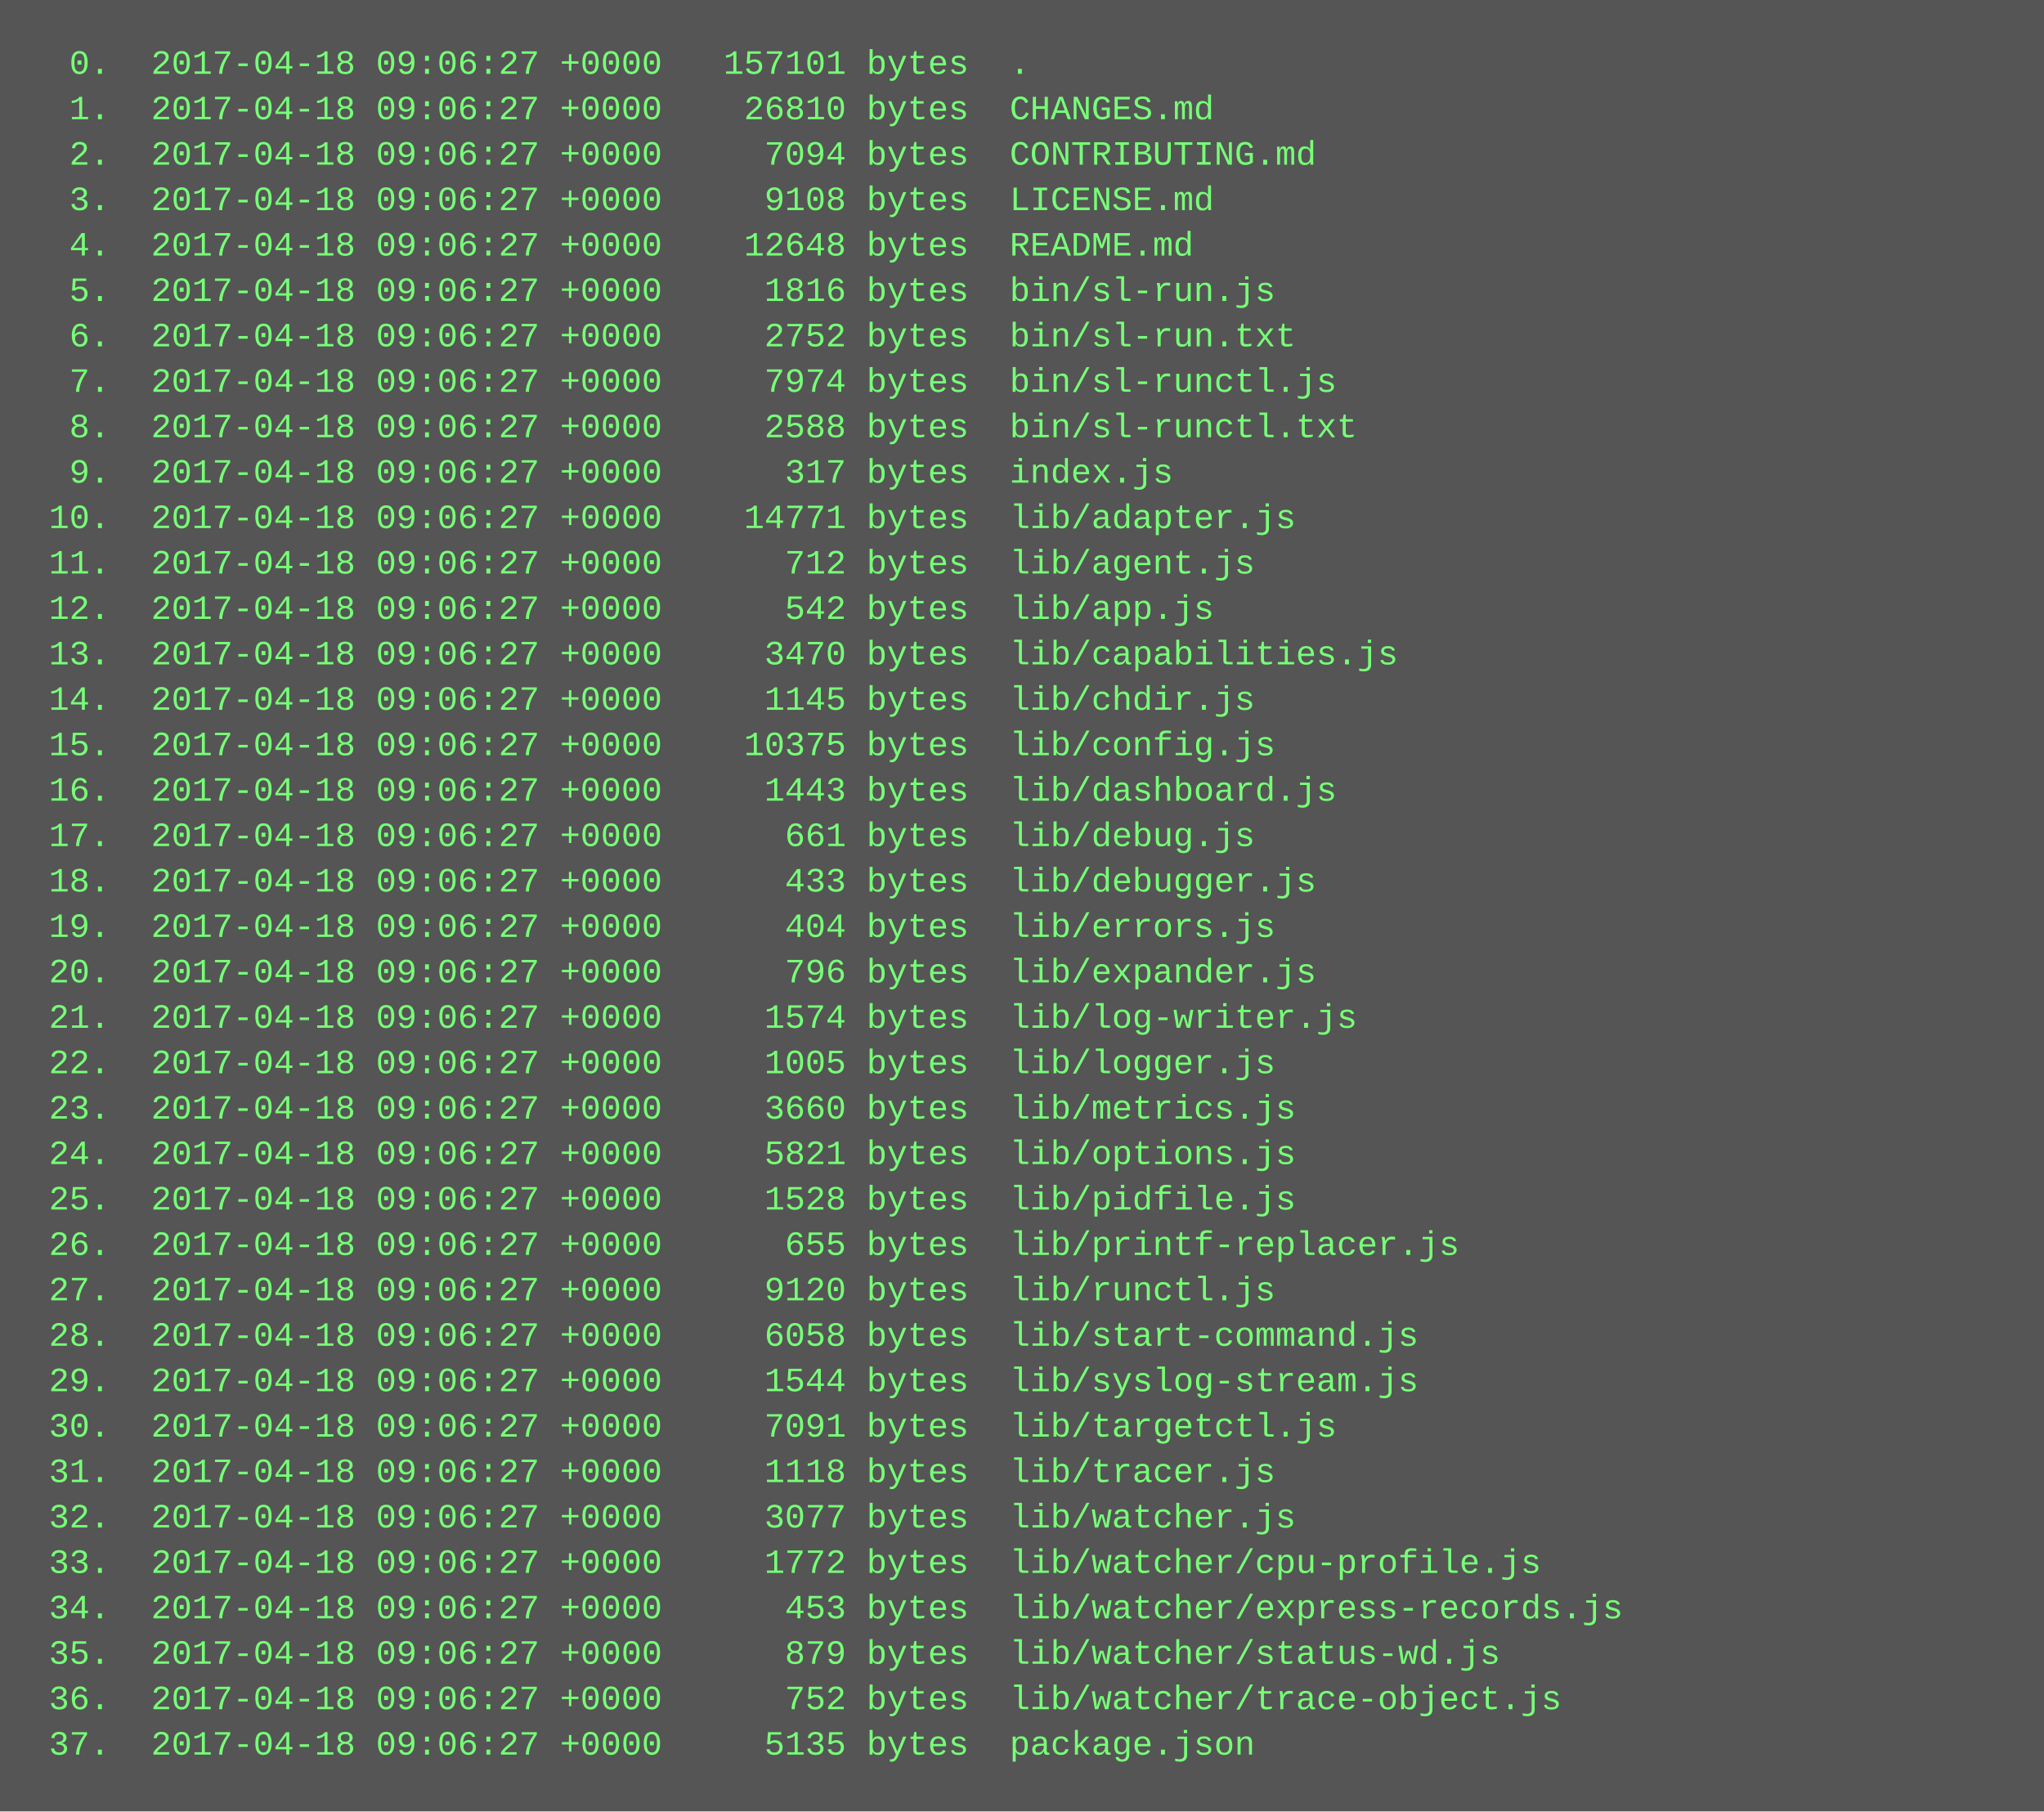
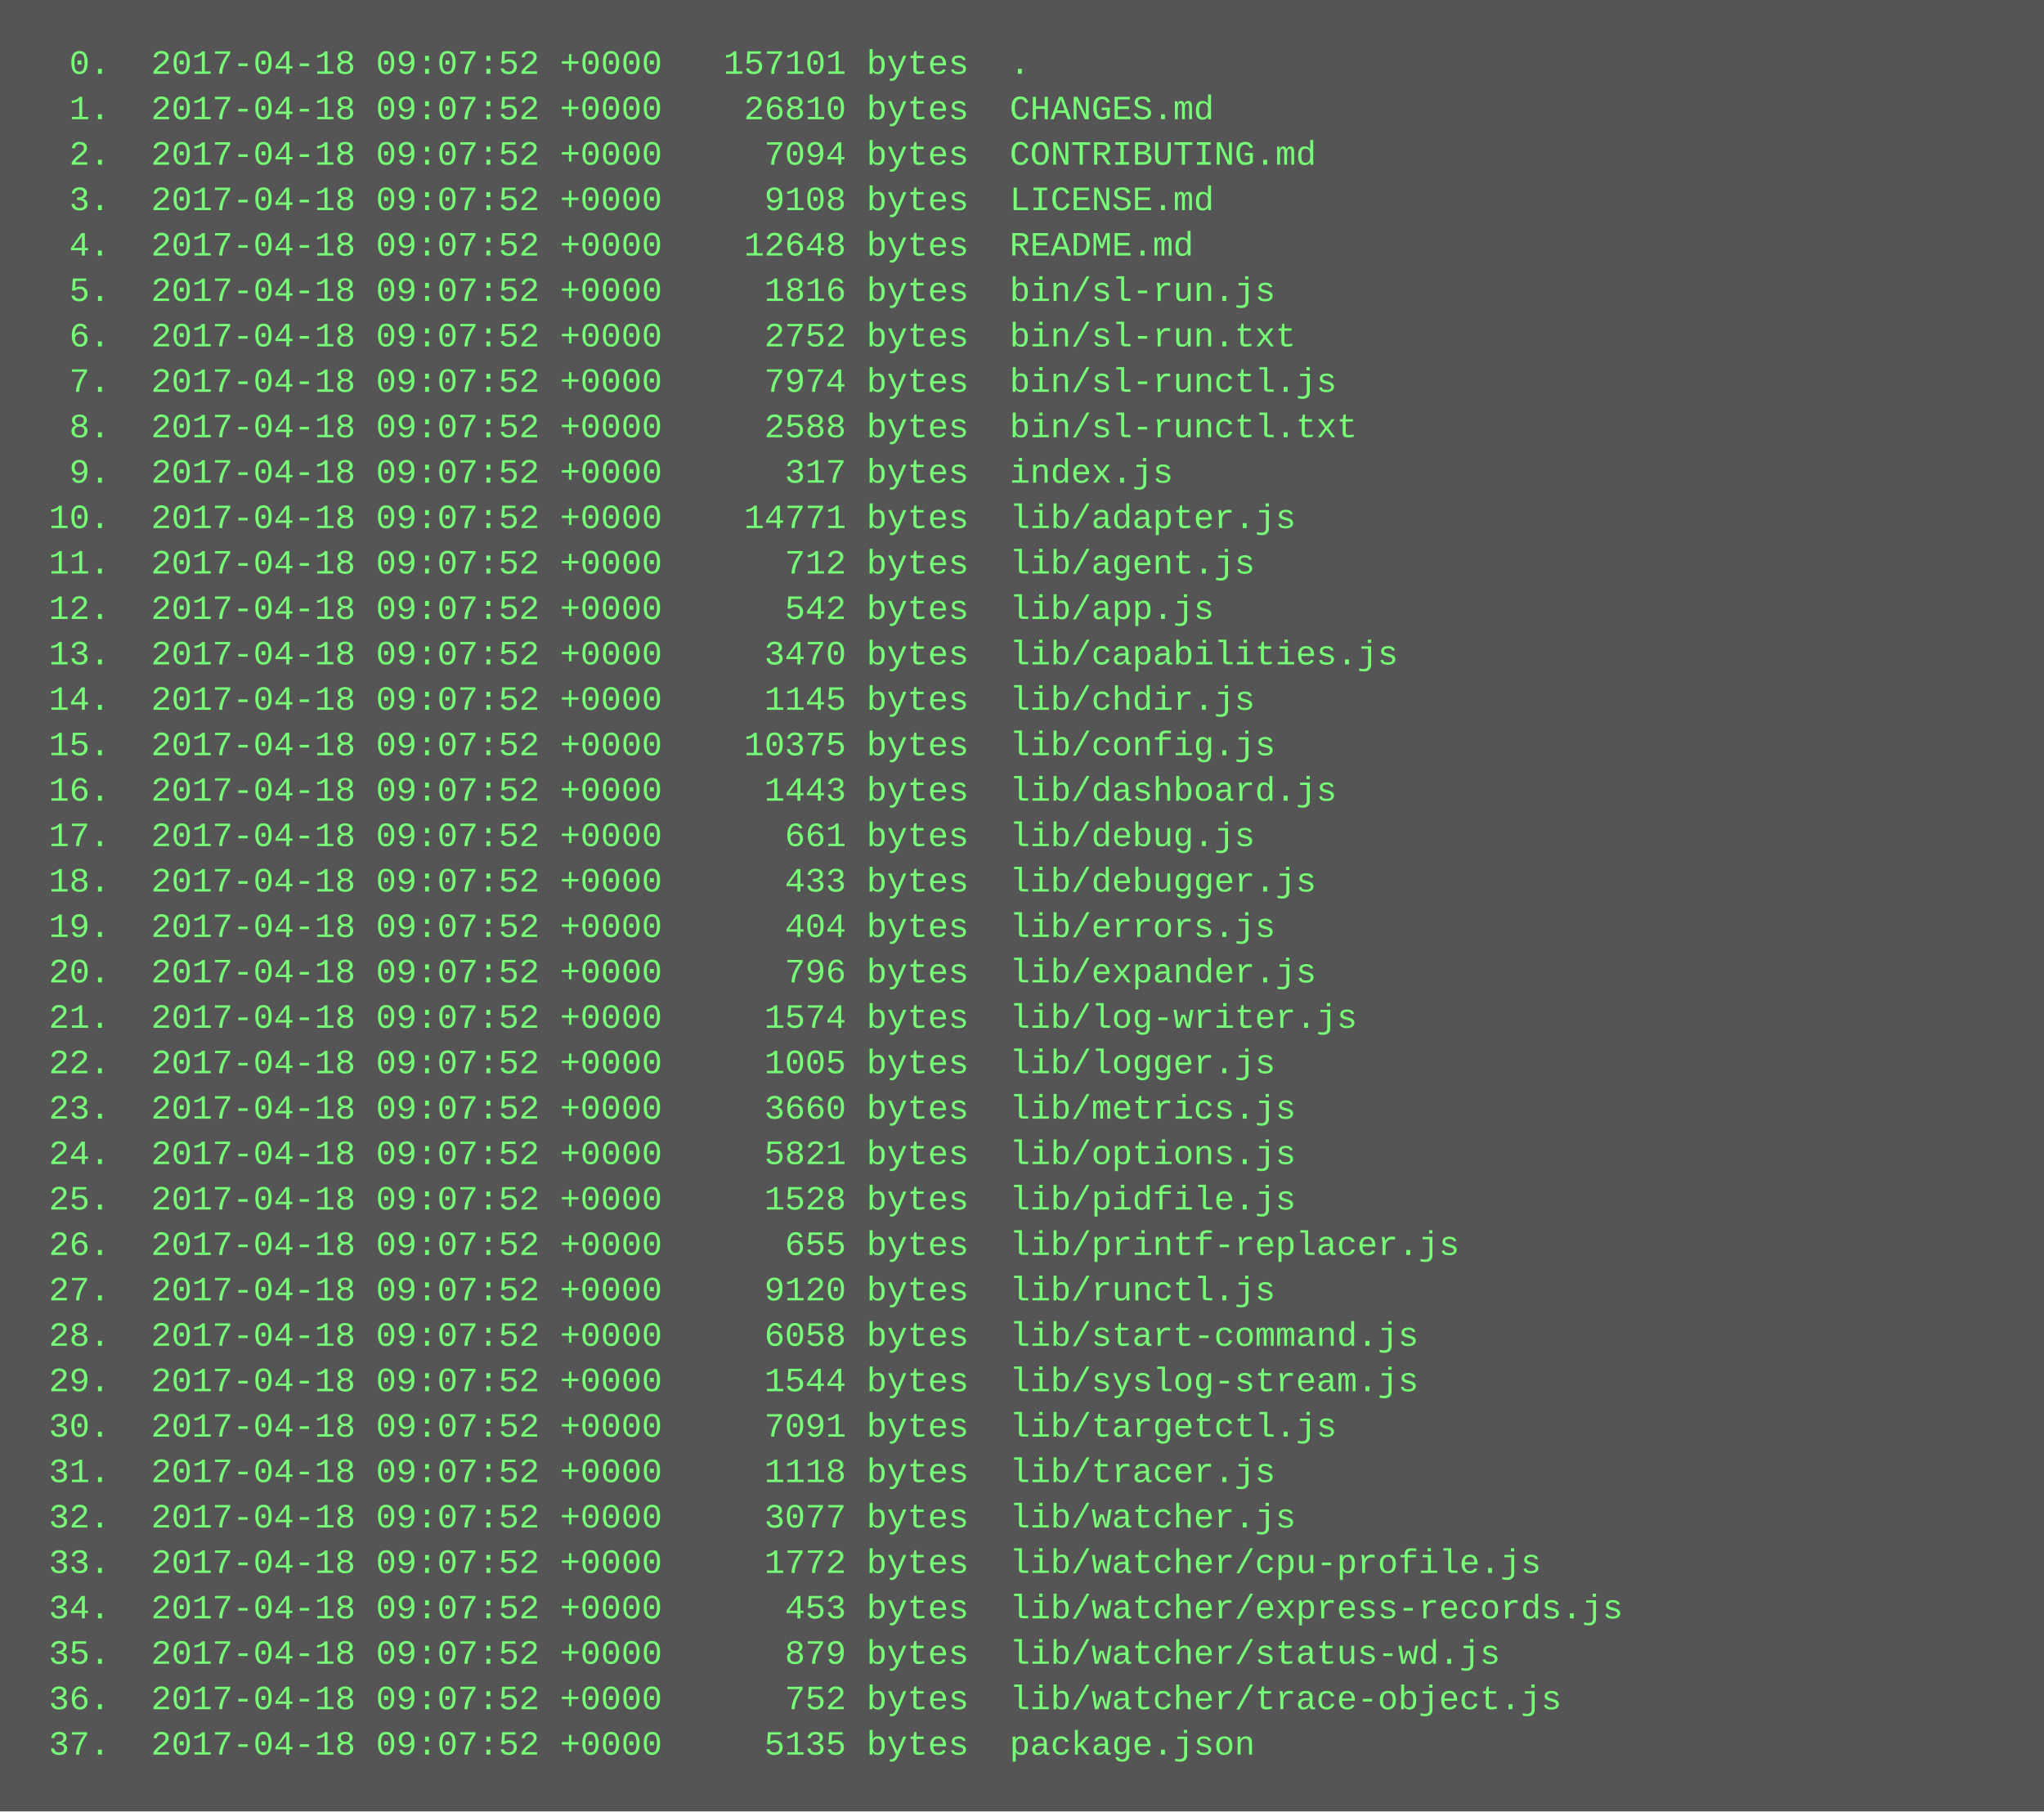
<svg xmlns="http://www.w3.org/2000/svg" height="638" width="720">
  <rect height="638" fill="#555" width="720" />
  <text fill="#7f7" font-family="Courier New" font-size="12" xml:space="preserve">
-     <tspan x="10" y="26">  0.  2017-04-18 09:06:27 +0000   157101 bytes  .</tspan>
-     <tspan x="10" y="42">  1.  2017-04-18 09:06:27 +0000    26810 bytes  CHANGES.md</tspan>
-     <tspan x="10" y="58">  2.  2017-04-18 09:06:27 +0000     7094 bytes  CONTRIBUTING.md</tspan>
-     <tspan x="10" y="74">  3.  2017-04-18 09:06:27 +0000     9108 bytes  LICENSE.md</tspan>
-     <tspan x="10" y="90">  4.  2017-04-18 09:06:27 +0000    12648 bytes  README.md</tspan>
-     <tspan x="10" y="106">  5.  2017-04-18 09:06:27 +0000     1816 bytes  bin/sl-run.js</tspan>
-     <tspan x="10" y="122">  6.  2017-04-18 09:06:27 +0000     2752 bytes  bin/sl-run.txt</tspan>
-     <tspan x="10" y="138">  7.  2017-04-18 09:06:27 +0000     7974 bytes  bin/sl-runctl.js</tspan>
-     <tspan x="10" y="154">  8.  2017-04-18 09:06:27 +0000     2588 bytes  bin/sl-runctl.txt</tspan>
-     <tspan x="10" y="170">  9.  2017-04-18 09:06:27 +0000      317 bytes  index.js</tspan>
-     <tspan x="10" y="186"> 10.  2017-04-18 09:06:27 +0000    14771 bytes  lib/adapter.js</tspan>
-     <tspan x="10" y="202"> 11.  2017-04-18 09:06:27 +0000      712 bytes  lib/agent.js</tspan>
-     <tspan x="10" y="218"> 12.  2017-04-18 09:06:27 +0000      542 bytes  lib/app.js</tspan>
-     <tspan x="10" y="234"> 13.  2017-04-18 09:06:27 +0000     3470 bytes  lib/capabilities.js</tspan>
-     <tspan x="10" y="250"> 14.  2017-04-18 09:06:27 +0000     1145 bytes  lib/chdir.js</tspan>
-     <tspan x="10" y="266"> 15.  2017-04-18 09:06:27 +0000    10375 bytes  lib/config.js</tspan>
-     <tspan x="10" y="282"> 16.  2017-04-18 09:06:27 +0000     1443 bytes  lib/dashboard.js</tspan>
-     <tspan x="10" y="298"> 17.  2017-04-18 09:06:27 +0000      661 bytes  lib/debug.js</tspan>
-     <tspan x="10" y="314"> 18.  2017-04-18 09:06:27 +0000      433 bytes  lib/debugger.js</tspan>
-     <tspan x="10" y="330"> 19.  2017-04-18 09:06:27 +0000      404 bytes  lib/errors.js</tspan>
-     <tspan x="10" y="346"> 20.  2017-04-18 09:06:27 +0000      796 bytes  lib/expander.js</tspan>
-     <tspan x="10" y="362"> 21.  2017-04-18 09:06:27 +0000     1574 bytes  lib/log-writer.js</tspan>
-     <tspan x="10" y="378"> 22.  2017-04-18 09:06:27 +0000     1005 bytes  lib/logger.js</tspan>
-     <tspan x="10" y="394"> 23.  2017-04-18 09:06:27 +0000     3660 bytes  lib/metrics.js</tspan>
-     <tspan x="10" y="410"> 24.  2017-04-18 09:06:27 +0000     5821 bytes  lib/options.js</tspan>
-     <tspan x="10" y="426"> 25.  2017-04-18 09:06:27 +0000     1528 bytes  lib/pidfile.js</tspan>
-     <tspan x="10" y="442"> 26.  2017-04-18 09:06:27 +0000      655 bytes  lib/printf-replacer.js</tspan>
-     <tspan x="10" y="458"> 27.  2017-04-18 09:06:27 +0000     9120 bytes  lib/runctl.js</tspan>
-     <tspan x="10" y="474"> 28.  2017-04-18 09:06:27 +0000     6058 bytes  lib/start-command.js</tspan>
-     <tspan x="10" y="490"> 29.  2017-04-18 09:06:27 +0000     1544 bytes  lib/syslog-stream.js</tspan>
-     <tspan x="10" y="506"> 30.  2017-04-18 09:06:27 +0000     7091 bytes  lib/targetctl.js</tspan>
-     <tspan x="10" y="522"> 31.  2017-04-18 09:06:27 +0000     1118 bytes  lib/tracer.js</tspan>
-     <tspan x="10" y="538"> 32.  2017-04-18 09:06:27 +0000     3077 bytes  lib/watcher.js</tspan>
-     <tspan x="10" y="554"> 33.  2017-04-18 09:06:27 +0000     1772 bytes  lib/watcher/cpu-profile.js</tspan>
-     <tspan x="10" y="570"> 34.  2017-04-18 09:06:27 +0000      453 bytes  lib/watcher/express-records.js</tspan>
-     <tspan x="10" y="586"> 35.  2017-04-18 09:06:27 +0000      879 bytes  lib/watcher/status-wd.js</tspan>
-     <tspan x="10" y="602"> 36.  2017-04-18 09:06:27 +0000      752 bytes  lib/watcher/trace-object.js</tspan>
-     <tspan x="10" y="618"> 37.  2017-04-18 09:06:27 +0000     5135 bytes  package.json</tspan>
+     <tspan x="10" y="26">  0.  2017-04-18 09:07:52 +0000   157101 bytes  .</tspan>
+     <tspan x="10" y="42">  1.  2017-04-18 09:07:52 +0000    26810 bytes  CHANGES.md</tspan>
+     <tspan x="10" y="58">  2.  2017-04-18 09:07:52 +0000     7094 bytes  CONTRIBUTING.md</tspan>
+     <tspan x="10" y="74">  3.  2017-04-18 09:07:52 +0000     9108 bytes  LICENSE.md</tspan>
+     <tspan x="10" y="90">  4.  2017-04-18 09:07:52 +0000    12648 bytes  README.md</tspan>
+     <tspan x="10" y="106">  5.  2017-04-18 09:07:52 +0000     1816 bytes  bin/sl-run.js</tspan>
+     <tspan x="10" y="122">  6.  2017-04-18 09:07:52 +0000     2752 bytes  bin/sl-run.txt</tspan>
+     <tspan x="10" y="138">  7.  2017-04-18 09:07:52 +0000     7974 bytes  bin/sl-runctl.js</tspan>
+     <tspan x="10" y="154">  8.  2017-04-18 09:07:52 +0000     2588 bytes  bin/sl-runctl.txt</tspan>
+     <tspan x="10" y="170">  9.  2017-04-18 09:07:52 +0000      317 bytes  index.js</tspan>
+     <tspan x="10" y="186"> 10.  2017-04-18 09:07:52 +0000    14771 bytes  lib/adapter.js</tspan>
+     <tspan x="10" y="202"> 11.  2017-04-18 09:07:52 +0000      712 bytes  lib/agent.js</tspan>
+     <tspan x="10" y="218"> 12.  2017-04-18 09:07:52 +0000      542 bytes  lib/app.js</tspan>
+     <tspan x="10" y="234"> 13.  2017-04-18 09:07:52 +0000     3470 bytes  lib/capabilities.js</tspan>
+     <tspan x="10" y="250"> 14.  2017-04-18 09:07:52 +0000     1145 bytes  lib/chdir.js</tspan>
+     <tspan x="10" y="266"> 15.  2017-04-18 09:07:52 +0000    10375 bytes  lib/config.js</tspan>
+     <tspan x="10" y="282"> 16.  2017-04-18 09:07:52 +0000     1443 bytes  lib/dashboard.js</tspan>
+     <tspan x="10" y="298"> 17.  2017-04-18 09:07:52 +0000      661 bytes  lib/debug.js</tspan>
+     <tspan x="10" y="314"> 18.  2017-04-18 09:07:52 +0000      433 bytes  lib/debugger.js</tspan>
+     <tspan x="10" y="330"> 19.  2017-04-18 09:07:52 +0000      404 bytes  lib/errors.js</tspan>
+     <tspan x="10" y="346"> 20.  2017-04-18 09:07:52 +0000      796 bytes  lib/expander.js</tspan>
+     <tspan x="10" y="362"> 21.  2017-04-18 09:07:52 +0000     1574 bytes  lib/log-writer.js</tspan>
+     <tspan x="10" y="378"> 22.  2017-04-18 09:07:52 +0000     1005 bytes  lib/logger.js</tspan>
+     <tspan x="10" y="394"> 23.  2017-04-18 09:07:52 +0000     3660 bytes  lib/metrics.js</tspan>
+     <tspan x="10" y="410"> 24.  2017-04-18 09:07:52 +0000     5821 bytes  lib/options.js</tspan>
+     <tspan x="10" y="426"> 25.  2017-04-18 09:07:52 +0000     1528 bytes  lib/pidfile.js</tspan>
+     <tspan x="10" y="442"> 26.  2017-04-18 09:07:52 +0000      655 bytes  lib/printf-replacer.js</tspan>
+     <tspan x="10" y="458"> 27.  2017-04-18 09:07:52 +0000     9120 bytes  lib/runctl.js</tspan>
+     <tspan x="10" y="474"> 28.  2017-04-18 09:07:52 +0000     6058 bytes  lib/start-command.js</tspan>
+     <tspan x="10" y="490"> 29.  2017-04-18 09:07:52 +0000     1544 bytes  lib/syslog-stream.js</tspan>
+     <tspan x="10" y="506"> 30.  2017-04-18 09:07:52 +0000     7091 bytes  lib/targetctl.js</tspan>
+     <tspan x="10" y="522"> 31.  2017-04-18 09:07:52 +0000     1118 bytes  lib/tracer.js</tspan>
+     <tspan x="10" y="538"> 32.  2017-04-18 09:07:52 +0000     3077 bytes  lib/watcher.js</tspan>
+     <tspan x="10" y="554"> 33.  2017-04-18 09:07:52 +0000     1772 bytes  lib/watcher/cpu-profile.js</tspan>
+     <tspan x="10" y="570"> 34.  2017-04-18 09:07:52 +0000      453 bytes  lib/watcher/express-records.js</tspan>
+     <tspan x="10" y="586"> 35.  2017-04-18 09:07:52 +0000      879 bytes  lib/watcher/status-wd.js</tspan>
+     <tspan x="10" y="602"> 36.  2017-04-18 09:07:52 +0000      752 bytes  lib/watcher/trace-object.js</tspan>
+     <tspan x="10" y="618"> 37.  2017-04-18 09:07:52 +0000     5135 bytes  package.json</tspan>
  </text>
</svg>
